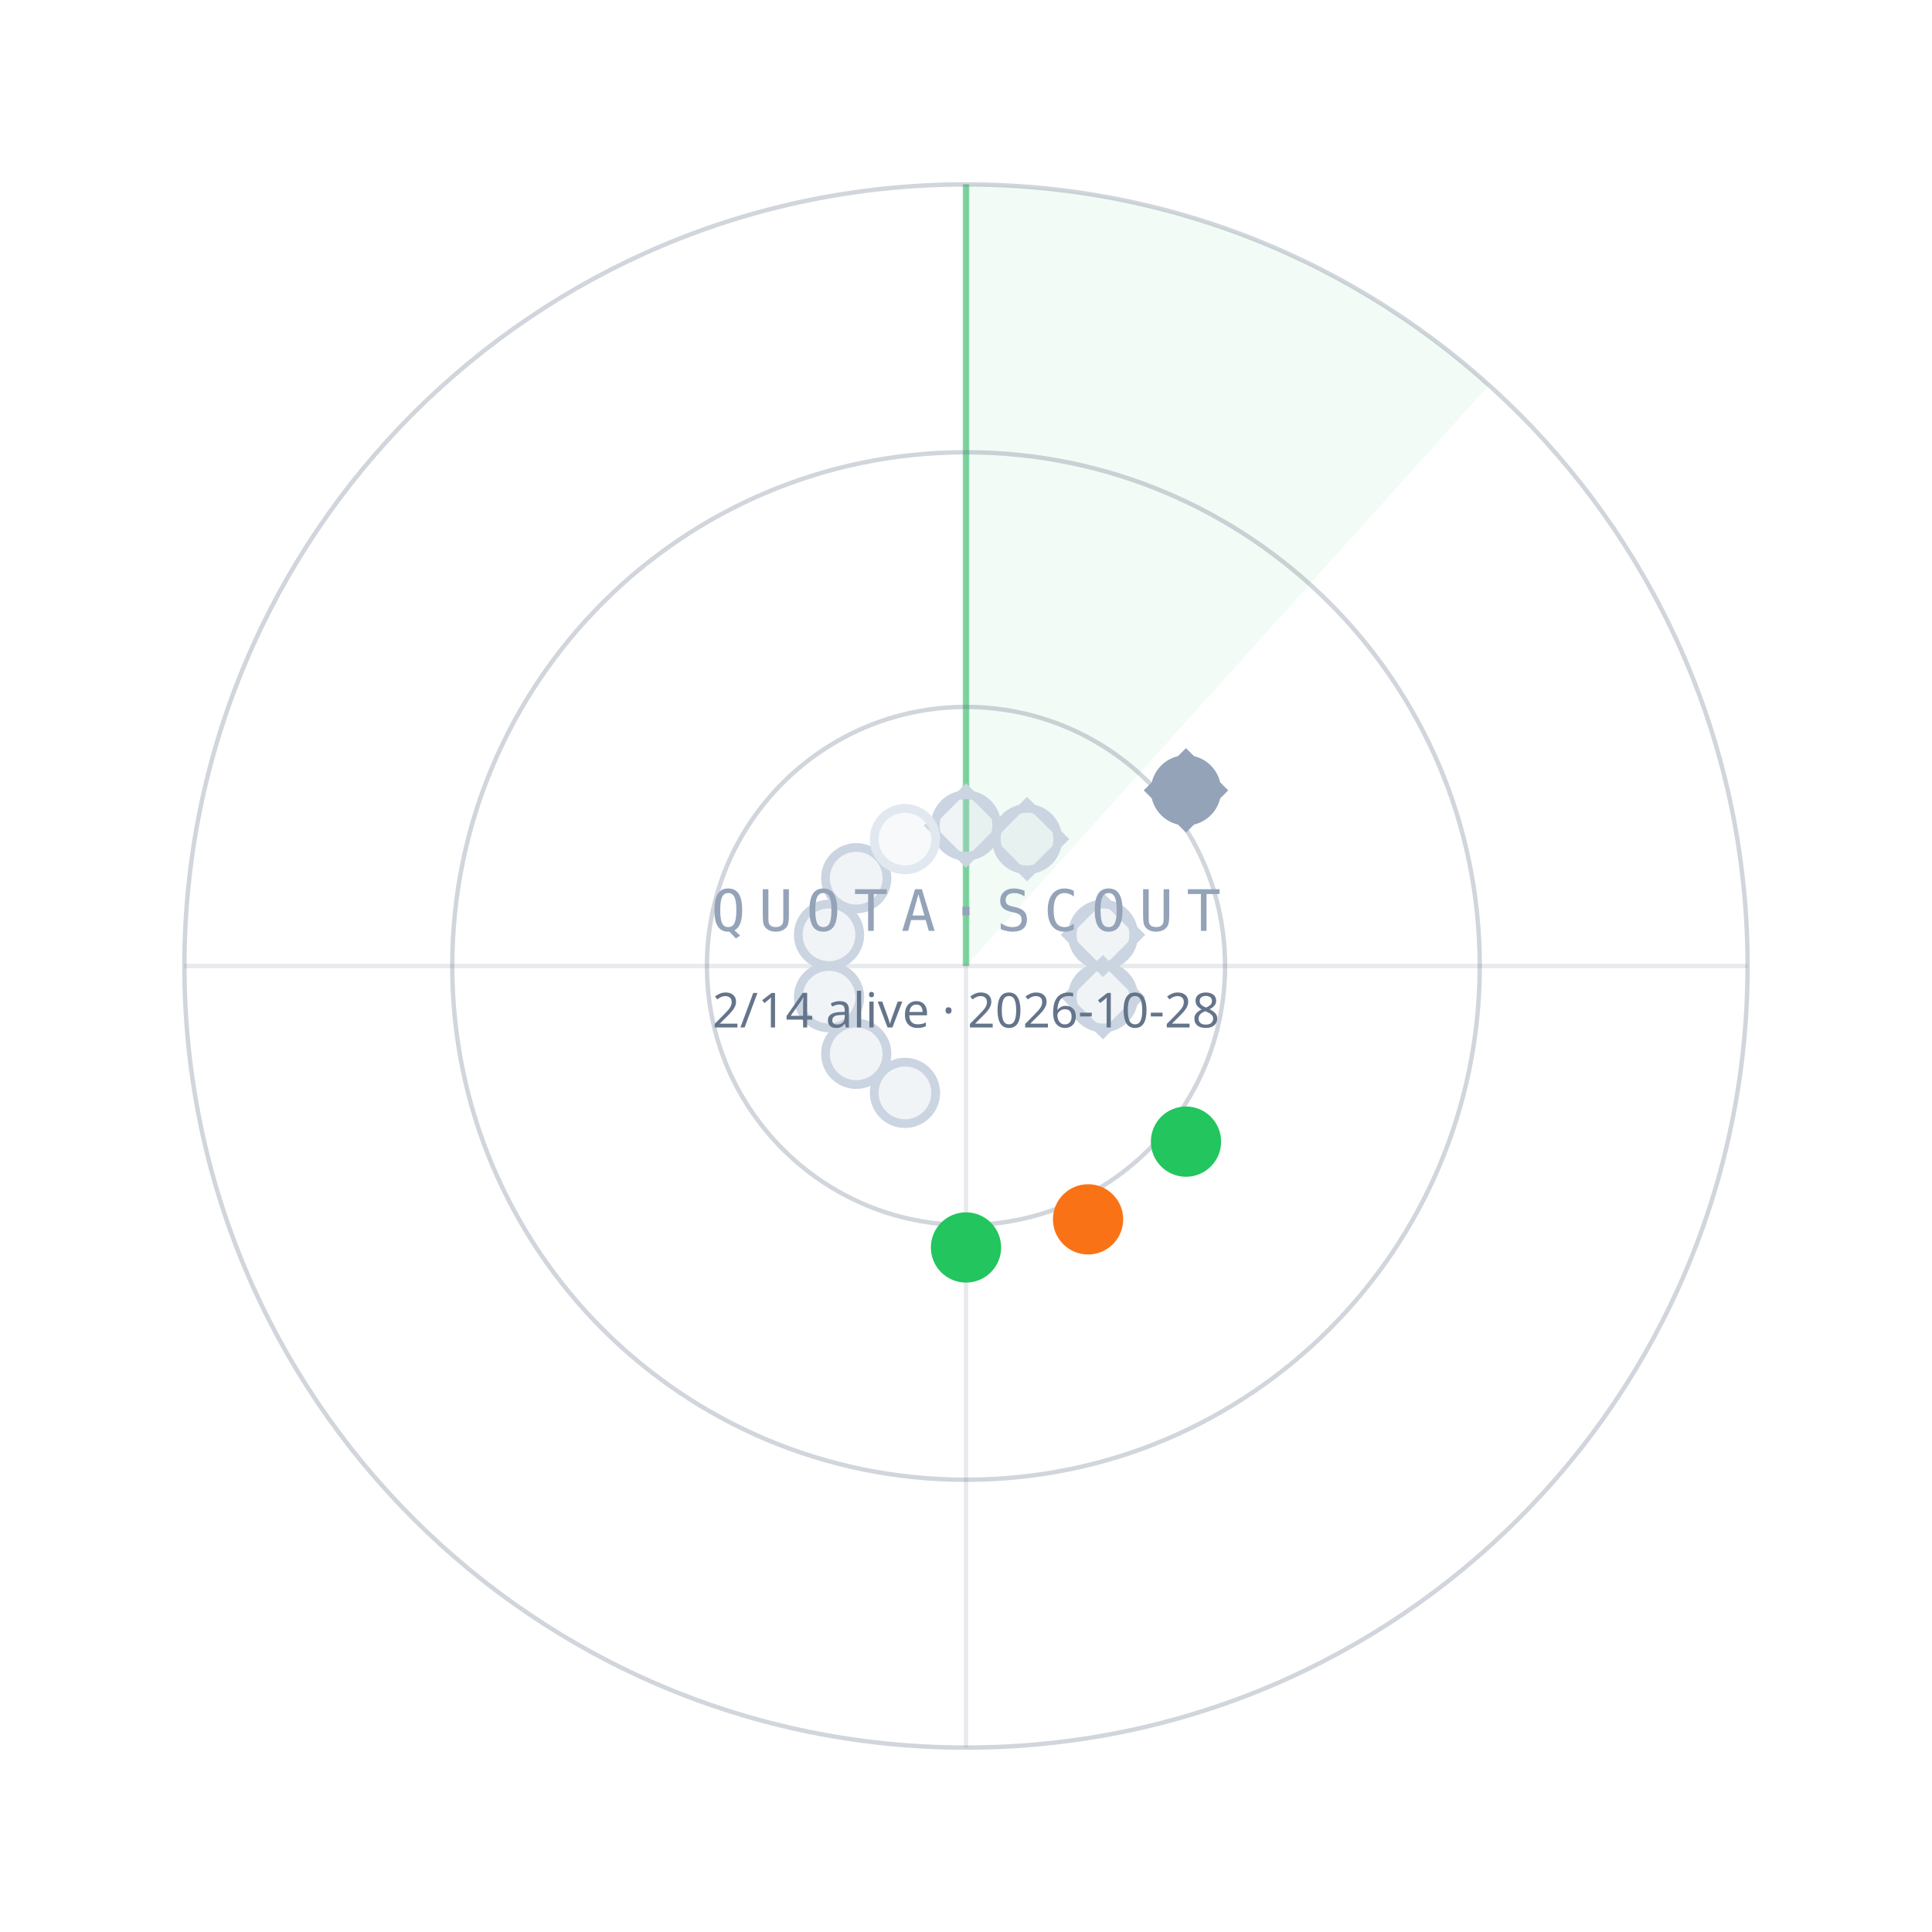
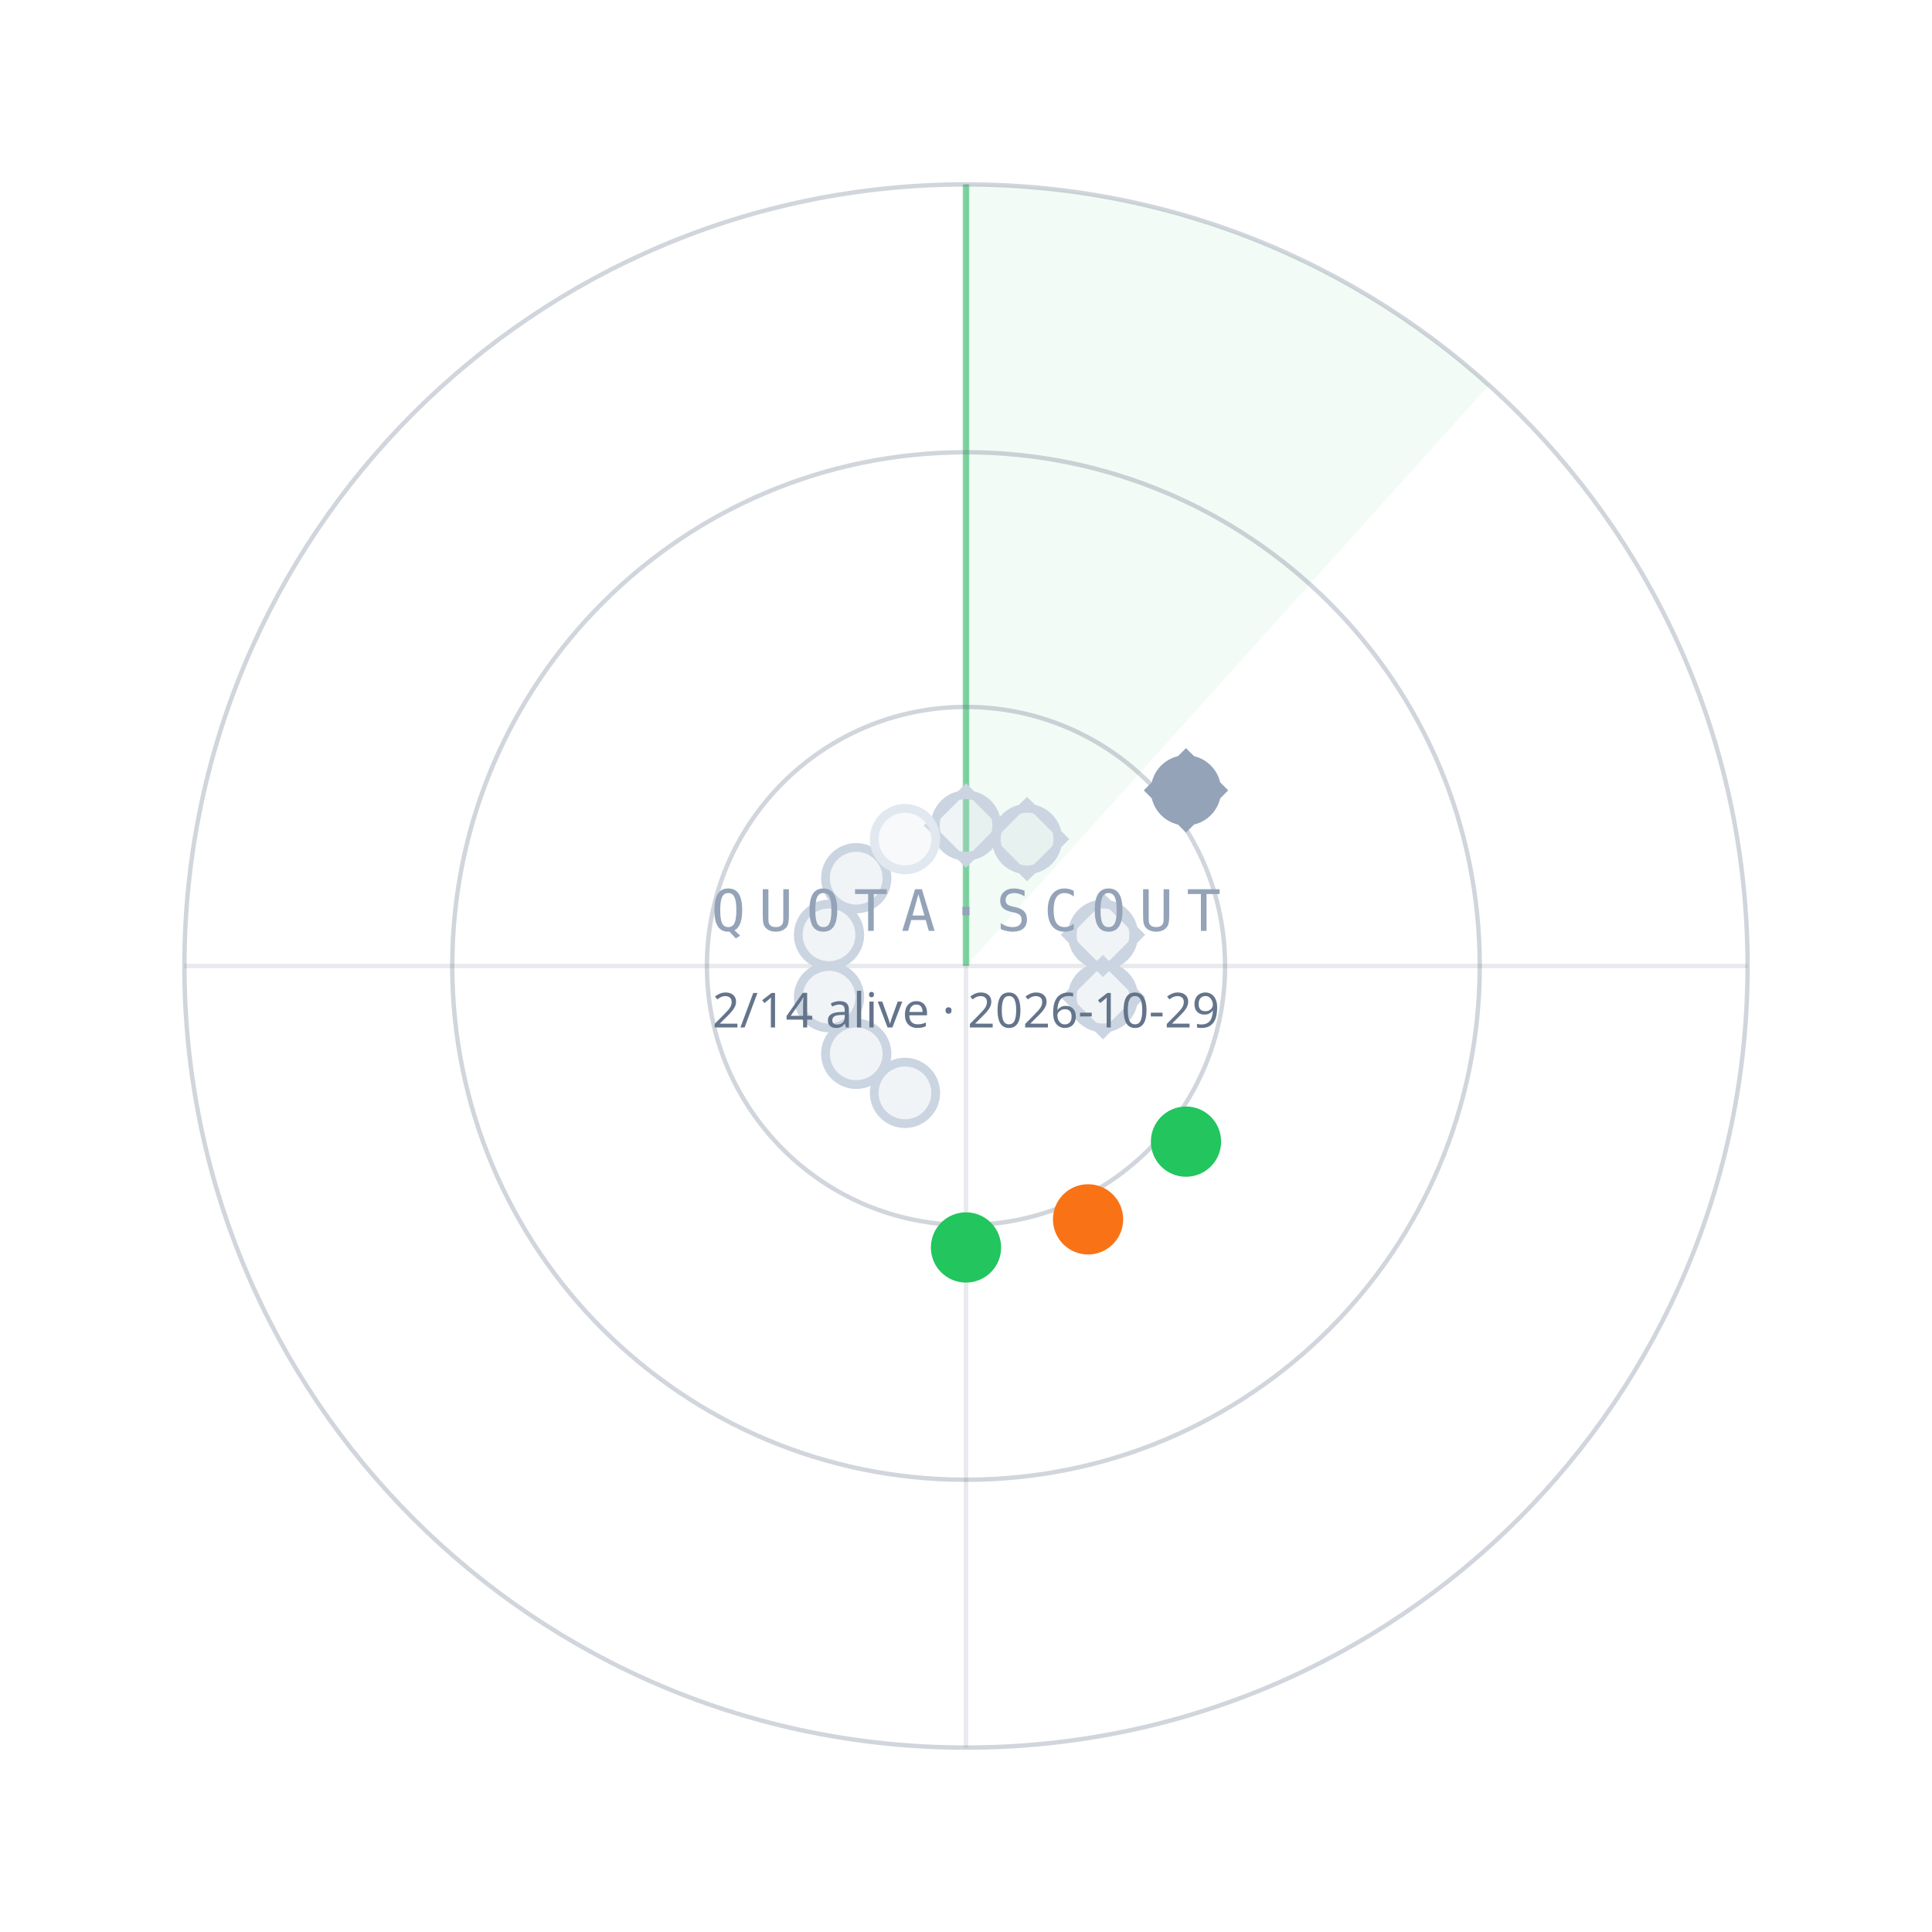
<svg xmlns="http://www.w3.org/2000/svg" width="440" height="440" viewBox="0 0 440 440">
  <path d="M220.0,220.0 L220.0,42.0 A178,178 0 0 1 339.1,87.7 Z" fill="#22C55E" fill-opacity="0.06" />
  <line x1="220.0" y1="220.0" x2="220.0" y2="42.0" stroke="#22C55E" stroke-opacity="0.55" stroke-width="1.5" />
  <circle cx="220.0" cy="220.0" r="59" fill="none" stroke="#64748B" stroke-opacity="0.30" />
  <circle cx="220.0" cy="220.0" r="117" fill="none" stroke="#64748B" stroke-opacity="0.30" />
  <circle cx="220.0" cy="220.0" r="178" fill="none" stroke="#64748B" stroke-opacity="0.30" />
  <line x1="42.0" y1="220.0" x2="398.0" y2="220.0" stroke="#64748B" stroke-opacity="0.15" />
  <line x1="220.0" y1="42.0" x2="220.0" y2="398.0" stroke="#64748B" stroke-opacity="0.15" />
  <circle cx="220.0" cy="188.0" r="7" fill="#CBD5E1" fill-opacity="0.25" stroke="#CBD5E1" stroke-width="2" />
  <rect x="-6" y="-6" width="12" height="12" transform="translate(220.0,188.0) rotate(45)" fill="none" stroke="#CBD5E1" stroke-width="1.6" />
  <circle cx="233.9" cy="191.1" r="7" fill="#CBD5E1" fill-opacity="0.25" stroke="#CBD5E1" stroke-width="2" />
  <rect x="-6" y="-6" width="12" height="12" transform="translate(233.9,191.1) rotate(45)" fill="none" stroke="#CBD5E1" stroke-width="1.6" />
  <circle cx="270.1" cy="180.0" r="7" fill="#94A3B8" fill-opacity="1" stroke="#94A3B8" stroke-width="2" />
  <rect x="-6" y="-6" width="12" height="12" transform="translate(270.1,180.0) rotate(45)" fill="none" stroke="#94A3B8" stroke-width="1.6" />
  <circle cx="251.2" cy="212.9" r="7" fill="#CBD5E1" fill-opacity="0.25" stroke="#CBD5E1" stroke-width="2" />
  <rect x="-6" y="-6" width="12" height="12" transform="translate(251.2,212.9) rotate(45)" fill="none" stroke="#CBD5E1" stroke-width="1.6" />
  <circle cx="251.2" cy="227.1" r="7" fill="#CBD5E1" fill-opacity="0.25" stroke="#CBD5E1" stroke-width="2" />
  <rect x="-6" y="-6" width="12" height="12" transform="translate(251.2,227.1) rotate(45)" fill="none" stroke="#CBD5E1" stroke-width="1.6" />
  <circle cx="270.1" cy="260.0" r="7" fill="#22C55E" fill-opacity="1" stroke="#22C55E" stroke-width="2" />
  <circle cx="247.8" cy="277.7" r="7" fill="#F97316" fill-opacity="1" stroke="#F97316" stroke-width="2" />
  <circle cx="220.0" cy="284.1" r="7" fill="#22C55E" fill-opacity="1" stroke="#22C55E" stroke-width="2" />
  <circle cx="206.1" cy="248.9" r="7" fill="#CBD5E1" fill-opacity="0.25" stroke="#CBD5E1" stroke-width="2" />
  <circle cx="195.0" cy="240.0" r="7" fill="#CBD5E1" fill-opacity="0.25" stroke="#CBD5E1" stroke-width="2" />
  <circle cx="188.8" cy="227.1" r="7" fill="#CBD5E1" fill-opacity="0.25" stroke="#CBD5E1" stroke-width="2" />
  <circle cx="188.8" cy="212.9" r="7" fill="#CBD5E1" fill-opacity="0.25" stroke="#CBD5E1" stroke-width="2" />
  <circle cx="195.0" cy="200.0" r="7" fill="#CBD5E1" fill-opacity="0.25" stroke="#CBD5E1" stroke-width="2" />
  <circle cx="206.1" cy="191.1" r="7" fill="#E2E8F0" fill-opacity="0.25" stroke="#E2E8F0" stroke-width="2" />
  <text x="220.0" y="212.0" text-anchor="middle" font-family="ui-monospace,Menlo,monospace" font-size="13" letter-spacing="3" fill="#94A3B8">QUOTA·SCOUT</text>
-   <text x="220.0" y="234.0" text-anchor="middle" font-family="sans-serif" font-size="11" fill="#64748B">2/14 alive · 2026-10-28</text>
+   <text x="220.0" y="234.0" text-anchor="middle" font-family="sans-serif" font-size="11" fill="#64748B">2/14 alive · 2026-10-29</text>
</svg>
